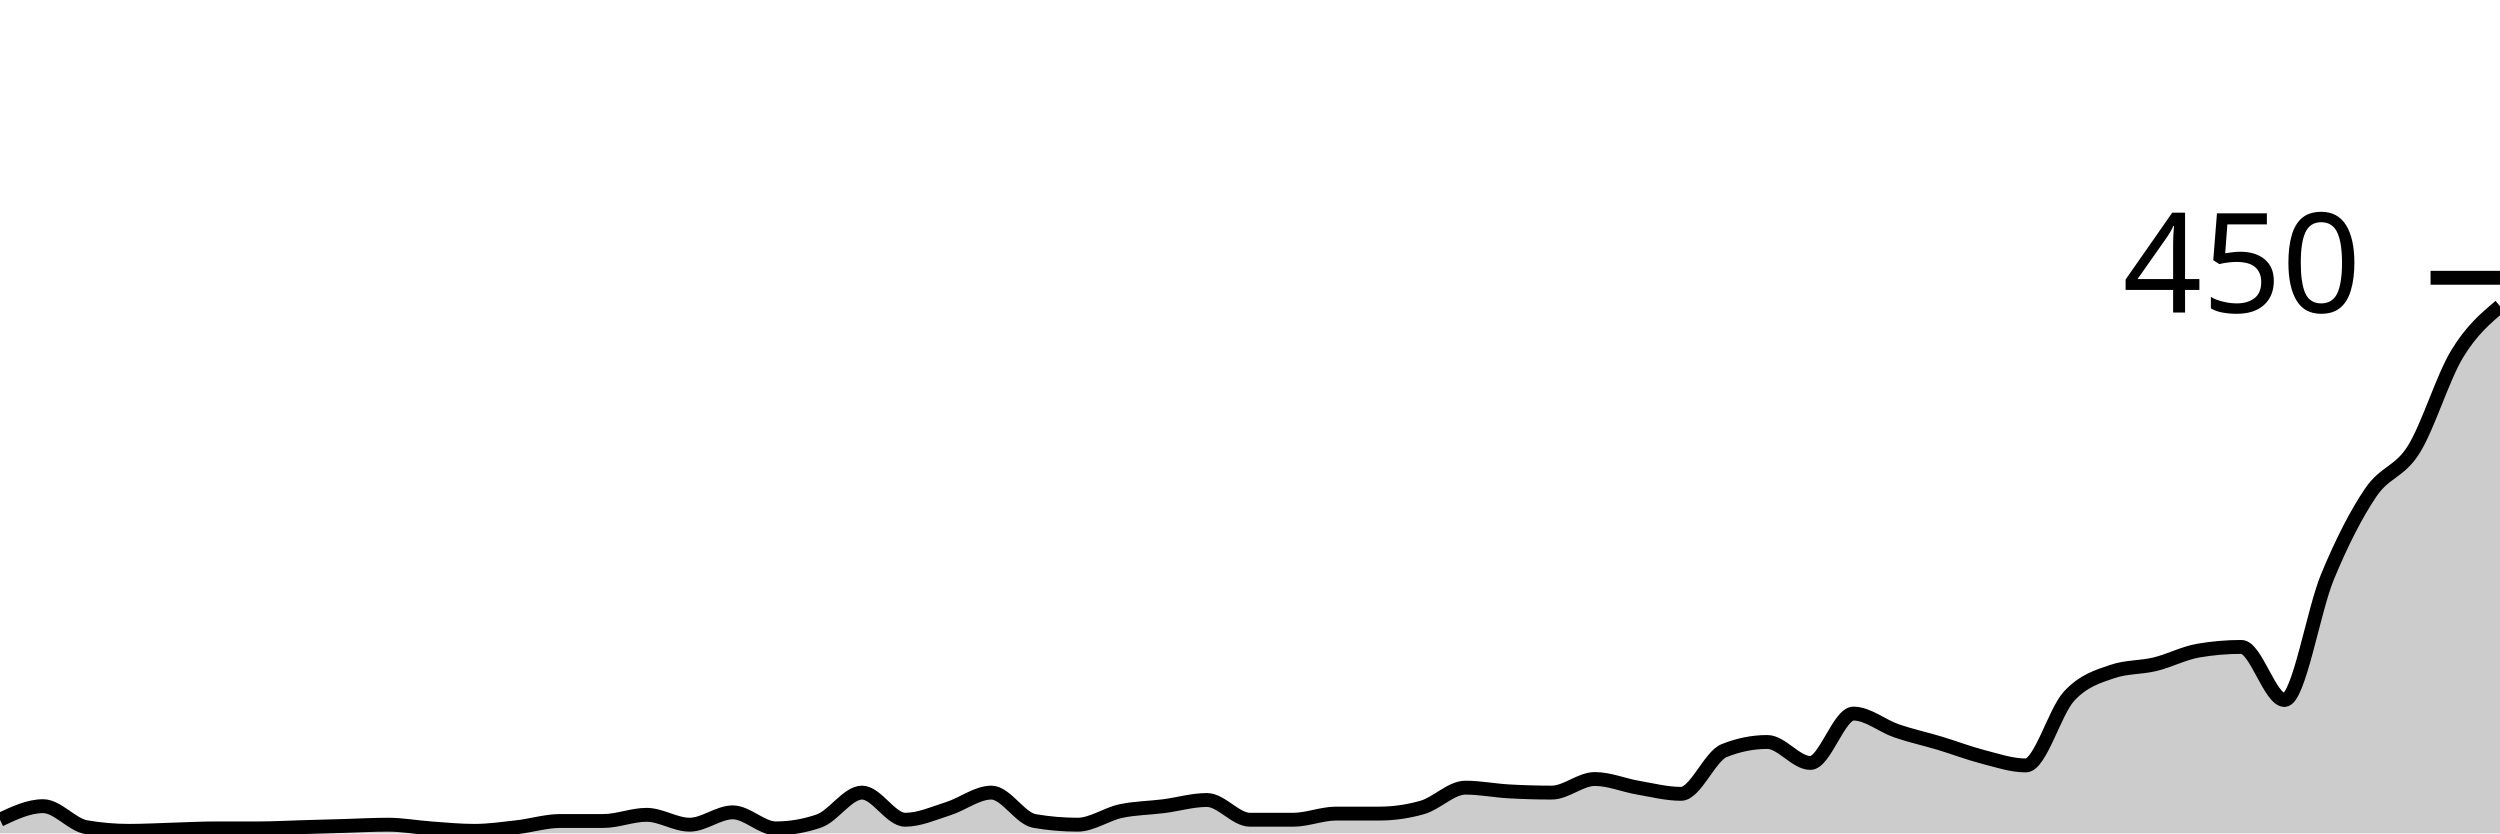
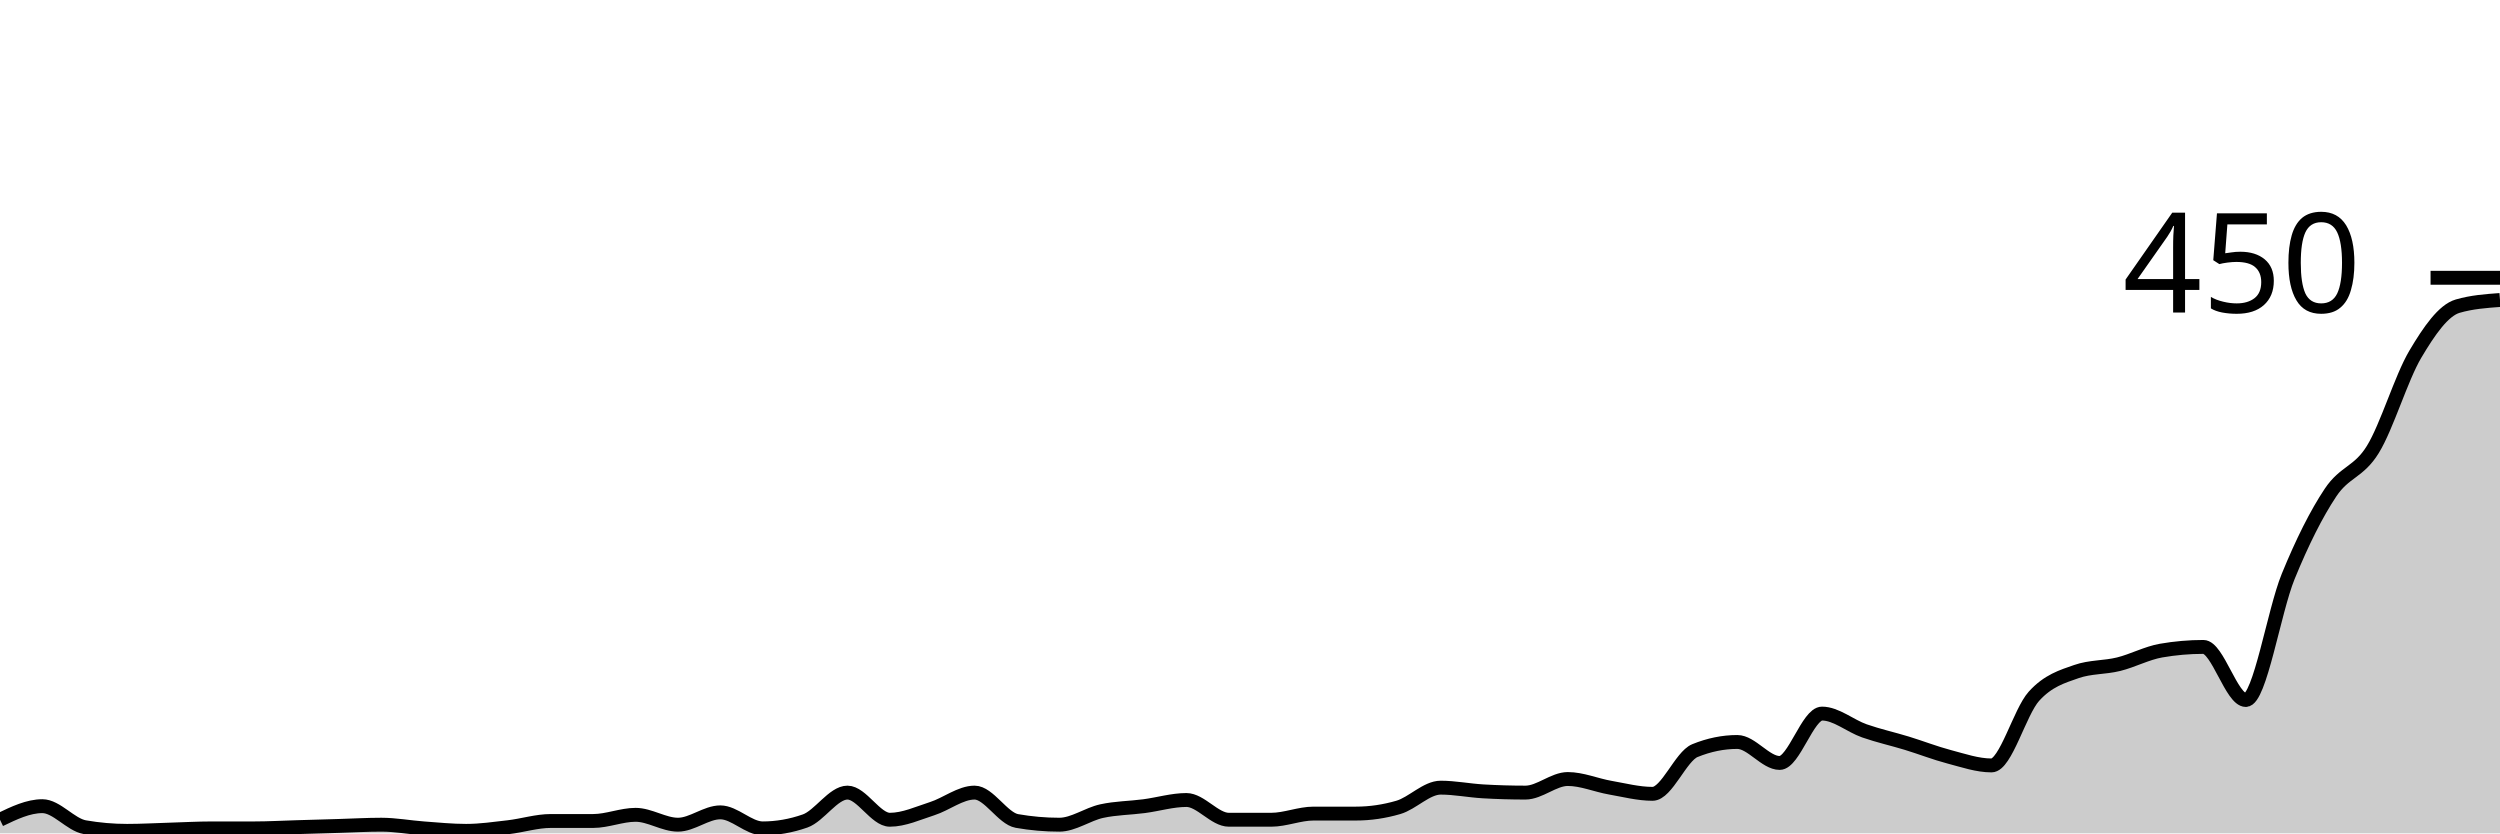
<svg xmlns="http://www.w3.org/2000/svg" viewBox="0 0 180 60">
  <g transform="translate(0,20)">
-     <path class="area" fill="rgba(0, 0, 0, 0.2)" d="M0,39.022C1.034,38.533,2.069,38.044,3.103,38.044C4.138,38.044,5.172,39.378,6.207,39.556C7.241,39.733,8.276,39.822,9.31,39.822C10.345,39.822,11.379,39.763,12.414,39.733C13.448,39.704,14.483,39.644,15.517,39.644C16.552,39.644,17.586,39.644,18.621,39.644C19.655,39.644,20.69,39.585,21.724,39.556C22.759,39.526,23.793,39.496,24.828,39.467C25.862,39.437,26.897,39.378,27.931,39.378C28.966,39.378,30,39.57,31.034,39.644C32.069,39.719,33.103,39.822,34.138,39.822C35.172,39.822,36.207,39.674,37.241,39.556C38.276,39.437,39.31,39.111,40.345,39.111C41.379,39.111,42.414,39.111,43.448,39.111C44.483,39.111,45.517,38.667,46.552,38.667C47.586,38.667,48.621,39.378,49.655,39.378C50.69,39.378,51.724,38.489,52.759,38.489C53.793,38.489,54.828,39.644,55.862,39.644C56.897,39.644,57.931,39.467,58.966,39.111C60,38.756,61.034,37.067,62.069,37.067C63.103,37.067,64.138,39.022,65.172,39.022C66.207,39.022,67.241,38.548,68.276,38.222C69.31,37.896,70.345,37.067,71.379,37.067C72.414,37.067,73.448,38.933,74.483,39.111C75.517,39.289,76.552,39.378,77.586,39.378C78.621,39.378,79.655,38.622,80.69,38.4C81.724,38.178,82.759,38.178,83.793,38.044C84.828,37.911,85.862,37.6,86.897,37.6C87.931,37.6,88.966,39.022,90,39.022C91.034,39.022,92.069,39.022,93.103,39.022C94.138,39.022,95.172,38.578,96.207,38.578C97.241,38.578,98.276,38.578,99.31,38.578C100.345,38.578,101.379,38.43,102.414,38.133C103.448,37.837,104.483,36.711,105.517,36.711C106.552,36.711,107.586,36.919,108.621,36.978C109.655,37.037,110.69,37.067,111.724,37.067C112.759,37.067,113.793,36.089,114.828,36.089C115.862,36.089,116.897,36.533,117.931,36.711C118.966,36.889,120,37.156,121.034,37.156C122.069,37.156,123.103,34.459,124.138,34.044C125.172,33.63,126.207,33.422,127.241,33.422C128.276,33.422,129.31,34.933,130.345,34.933C131.379,34.933,132.414,31.378,133.448,31.378C134.483,31.378,135.517,32.267,136.552,32.622C137.586,32.978,138.621,33.2,139.655,33.511C140.69,33.822,141.724,34.222,142.759,34.489C143.793,34.756,144.828,35.111,145.862,35.111C146.897,35.111,147.931,31.259,148.966,30.133C150,29.007,151.034,28.711,152.069,28.356C153.103,28,154.138,28.074,155.172,27.822C156.207,27.57,157.241,27.022,158.276,26.844C159.31,26.667,160.345,26.578,161.379,26.578C162.414,26.578,163.448,30.4,164.483,30.4C165.517,30.4,166.552,24,167.586,21.511C168.621,19.022,169.655,16.993,170.69,15.467C171.724,13.941,172.759,14.015,173.793,12.356C174.828,10.696,175.862,7.23,176.897,5.511C177.931,3.793,178.966,2.919,180,2.044L180,40C178.966,40,177.931,40,176.897,40C175.862,40,174.828,40,173.793,40C172.759,40,171.724,40,170.69,40C169.655,40,168.621,40,167.586,40C166.552,40,165.517,40,164.483,40C163.448,40,162.414,40,161.379,40C160.345,40,159.31,40,158.276,40C157.241,40,156.207,40,155.172,40C154.138,40,153.103,40,152.069,40C151.034,40,150,40,148.966,40C147.931,40,146.897,40,145.862,40C144.828,40,143.793,40,142.759,40C141.724,40,140.69,40,139.655,40C138.621,40,137.586,40,136.552,40C135.517,40,134.483,40,133.448,40C132.414,40,131.379,40,130.345,40C129.31,40,128.276,40,127.241,40C126.207,40,125.172,40,124.138,40C123.103,40,122.069,40,121.034,40C120,40,118.966,40,117.931,40C116.897,40,115.862,40,114.828,40C113.793,40,112.759,40,111.724,40C110.69,40,109.655,40,108.621,40C107.586,40,106.552,40,105.517,40C104.483,40,103.448,40,102.414,40C101.379,40,100.345,40,99.31,40C98.276,40,97.241,40,96.207,40C95.172,40,94.138,40,93.103,40C92.069,40,91.034,40,90,40C88.966,40,87.931,40,86.897,40C85.862,40,84.828,40,83.793,40C82.759,40,81.724,40,80.69,40C79.655,40,78.621,40,77.586,40C76.552,40,75.517,40,74.483,40C73.448,40,72.414,40,71.379,40C70.345,40,69.31,40,68.276,40C67.241,40,66.207,40,65.172,40C64.138,40,63.103,40,62.069,40C61.034,40,60,40,58.966,40C57.931,40,56.897,40,55.862,40C54.828,40,53.793,40,52.759,40C51.724,40,50.69,40,49.655,40C48.621,40,47.586,40,46.552,40C45.517,40,44.483,40,43.448,40C42.414,40,41.379,40,40.345,40C39.31,40,38.276,40,37.241,40C36.207,40,35.172,40,34.138,40C33.103,40,32.069,40,31.034,40C30,40,28.966,40,27.931,40C26.897,40,25.862,40,24.828,40C23.793,40,22.759,40,21.724,40C20.69,40,19.655,40,18.621,40C17.586,40,16.552,40,15.517,40C14.483,40,13.448,40,12.414,40C11.379,40,10.345,40,9.31,40C8.276,40,7.241,40,6.207,40C5.172,40,4.138,40,3.103,40C2.069,40,1.034,40,0,40Z" />
-     <path class="line" stroke="black" fill="none" d="M0,39.022C1.034,38.533,2.069,38.044,3.103,38.044C4.138,38.044,5.172,39.378,6.207,39.556C7.241,39.733,8.276,39.822,9.31,39.822C10.345,39.822,11.379,39.763,12.414,39.733C13.448,39.704,14.483,39.644,15.517,39.644C16.552,39.644,17.586,39.644,18.621,39.644C19.655,39.644,20.69,39.585,21.724,39.556C22.759,39.526,23.793,39.496,24.828,39.467C25.862,39.437,26.897,39.378,27.931,39.378C28.966,39.378,30,39.57,31.034,39.644C32.069,39.719,33.103,39.822,34.138,39.822C35.172,39.822,36.207,39.674,37.241,39.556C38.276,39.437,39.31,39.111,40.345,39.111C41.379,39.111,42.414,39.111,43.448,39.111C44.483,39.111,45.517,38.667,46.552,38.667C47.586,38.667,48.621,39.378,49.655,39.378C50.69,39.378,51.724,38.489,52.759,38.489C53.793,38.489,54.828,39.644,55.862,39.644C56.897,39.644,57.931,39.467,58.966,39.111C60,38.756,61.034,37.067,62.069,37.067C63.103,37.067,64.138,39.022,65.172,39.022C66.207,39.022,67.241,38.548,68.276,38.222C69.31,37.896,70.345,37.067,71.379,37.067C72.414,37.067,73.448,38.933,74.483,39.111C75.517,39.289,76.552,39.378,77.586,39.378C78.621,39.378,79.655,38.622,80.69,38.4C81.724,38.178,82.759,38.178,83.793,38.044C84.828,37.911,85.862,37.6,86.897,37.6C87.931,37.6,88.966,39.022,90,39.022C91.034,39.022,92.069,39.022,93.103,39.022C94.138,39.022,95.172,38.578,96.207,38.578C97.241,38.578,98.276,38.578,99.31,38.578C100.345,38.578,101.379,38.43,102.414,38.133C103.448,37.837,104.483,36.711,105.517,36.711C106.552,36.711,107.586,36.919,108.621,36.978C109.655,37.037,110.69,37.067,111.724,37.067C112.759,37.067,113.793,36.089,114.828,36.089C115.862,36.089,116.897,36.533,117.931,36.711C118.966,36.889,120,37.156,121.034,37.156C122.069,37.156,123.103,34.459,124.138,34.044C125.172,33.63,126.207,33.422,127.241,33.422C128.276,33.422,129.31,34.933,130.345,34.933C131.379,34.933,132.414,31.378,133.448,31.378C134.483,31.378,135.517,32.267,136.552,32.622C137.586,32.978,138.621,33.2,139.655,33.511C140.69,33.822,141.724,34.222,142.759,34.489C143.793,34.756,144.828,35.111,145.862,35.111C146.897,35.111,147.931,31.259,148.966,30.133C150,29.007,151.034,28.711,152.069,28.356C153.103,28,154.138,28.074,155.172,27.822C156.207,27.57,157.241,27.022,158.276,26.844C159.31,26.667,160.345,26.578,161.379,26.578C162.414,26.578,163.448,30.4,164.483,30.4C165.517,30.4,166.552,24,167.586,21.511C168.621,19.022,169.655,16.993,170.69,15.467C171.724,13.941,172.759,14.015,173.793,12.356C174.828,10.696,175.862,7.23,176.897,5.511C177.931,3.793,178.966,2.919,180,2.044" />
+     <path class="area" fill="rgba(0, 0, 0, 0.2)" d="M0,39.022C1.017,38.533,2.034,38.044,3.051,38.044C4.068,38.044,5.085,39.378,6.102,39.556C7.119,39.733,8.136,39.822,9.153,39.822C10.169,39.822,11.186,39.763,12.203,39.733C13.22,39.704,14.237,39.644,15.254,39.644C16.271,39.644,17.288,39.644,18.305,39.644C19.322,39.644,20.339,39.585,21.356,39.556C22.373,39.526,23.39,39.496,24.407,39.467C25.424,39.437,26.441,39.378,27.458,39.378C28.475,39.378,29.492,39.57,30.508,39.644C31.525,39.719,32.542,39.822,33.559,39.822C34.576,39.822,35.593,39.674,36.61,39.556C37.627,39.437,38.644,39.111,39.661,39.111C40.678,39.111,41.695,39.111,42.712,39.111C43.729,39.111,44.746,38.667,45.763,38.667C46.78,38.667,47.797,39.378,48.814,39.378C49.831,39.378,50.847,38.489,51.864,38.489C52.881,38.489,53.898,39.644,54.915,39.644C55.932,39.644,56.949,39.467,57.966,39.111C58.983,38.756,60,37.067,61.017,37.067C62.034,37.067,63.051,39.022,64.068,39.022C65.085,39.022,66.102,38.548,67.119,38.222C68.136,37.896,69.153,37.067,70.169,37.067C71.186,37.067,72.203,38.933,73.22,39.111C74.237,39.289,75.254,39.378,76.271,39.378C77.288,39.378,78.305,38.622,79.322,38.4C80.339,38.178,81.356,38.178,82.373,38.044C83.39,37.911,84.407,37.6,85.424,37.6C86.441,37.6,87.458,39.022,88.475,39.022C89.492,39.022,90.508,39.022,91.525,39.022C92.542,39.022,93.559,38.578,94.576,38.578C95.593,38.578,96.61,38.578,97.627,38.578C98.644,38.578,99.661,38.43,100.678,38.133C101.695,37.837,102.712,36.711,103.729,36.711C104.746,36.711,105.763,36.919,106.78,36.978C107.797,37.037,108.814,37.067,109.831,37.067C110.847,37.067,111.864,36.089,112.881,36.089C113.898,36.089,114.915,36.533,115.932,36.711C116.949,36.889,117.966,37.156,118.983,37.156C120,37.156,121.017,34.459,122.034,34.044C123.051,33.63,124.068,33.422,125.085,33.422C126.102,33.422,127.119,34.933,128.136,34.933C129.153,34.933,130.169,31.378,131.186,31.378C132.203,31.378,133.22,32.267,134.237,32.622C135.254,32.978,136.271,33.2,137.288,33.511C138.305,33.822,139.322,34.222,140.339,34.489C141.356,34.756,142.373,35.111,143.39,35.111C144.407,35.111,145.424,31.259,146.441,30.133C147.458,29.007,148.475,28.711,149.492,28.356C150.508,28,151.525,28.074,152.542,27.822C153.559,27.57,154.576,27.022,155.593,26.844C156.61,26.667,157.627,26.578,158.644,26.578C159.661,26.578,160.678,30.4,161.695,30.4C162.712,30.4,163.729,24,164.746,21.511C165.763,19.022,166.78,16.993,167.797,15.467C168.814,13.941,169.831,14.015,170.847,12.356C171.864,10.696,172.881,7.23,173.898,5.511C174.915,3.793,175.932,2.341,176.949,2.044C177.966,1.748,178.983,1.674,180,1.6L180,40C178.983,40,177.966,40,176.949,40C175.932,40,174.915,40,173.898,40C172.881,40,171.864,40,170.847,40C169.831,40,168.814,40,167.797,40C166.78,40,165.763,40,164.746,40C163.729,40,162.712,40,161.695,40C160.678,40,159.661,40,158.644,40C157.627,40,156.61,40,155.593,40C154.576,40,153.559,40,152.542,40C151.525,40,150.508,40,149.492,40C148.475,40,147.458,40,146.441,40C145.424,40,144.407,40,143.39,40C142.373,40,141.356,40,140.339,40C139.322,40,138.305,40,137.288,40C136.271,40,135.254,40,134.237,40C133.22,40,132.203,40,131.186,40C130.169,40,129.153,40,128.136,40C127.119,40,126.102,40,125.085,40C124.068,40,123.051,40,122.034,40C121.017,40,120,40,118.983,40C117.966,40,116.949,40,115.932,40C114.915,40,113.898,40,112.881,40C111.864,40,110.847,40,109.831,40C108.814,40,107.797,40,106.78,40C105.763,40,104.746,40,103.729,40C102.712,40,101.695,40,100.678,40C99.661,40,98.644,40,97.627,40C96.61,40,95.593,40,94.576,40C93.559,40,92.542,40,91.525,40C90.508,40,89.492,40,88.475,40C87.458,40,86.441,40,85.424,40C84.407,40,83.39,40,82.373,40C81.356,40,80.339,40,79.322,40C78.305,40,77.288,40,76.271,40C75.254,40,74.237,40,73.22,40C72.203,40,71.186,40,70.169,40C69.153,40,68.136,40,67.119,40C66.102,40,65.085,40,64.068,40C63.051,40,62.034,40,61.017,40C60,40,58.983,40,57.966,40C56.949,40,55.932,40,54.915,40C53.898,40,52.881,40,51.864,40C50.847,40,49.831,40,48.814,40C47.797,40,46.78,40,45.763,40C44.746,40,43.729,40,42.712,40C41.695,40,40.678,40,39.661,40C38.644,40,37.627,40,36.61,40C35.593,40,34.576,40,33.559,40C32.542,40,31.525,40,30.508,40C29.492,40,28.475,40,27.458,40C26.441,40,25.424,40,24.407,40C23.39,40,22.373,40,21.356,40C20.339,40,19.322,40,18.305,40C17.288,40,16.271,40,15.254,40C14.237,40,13.22,40,12.203,40C11.186,40,10.169,40,9.153,40C8.136,40,7.119,40,6.102,40C5.085,40,4.068,40,3.051,40C2.034,40,1.017,40,0,40Z" />
+     <path class="line" stroke="black" fill="none" d="M0,39.022C1.017,38.533,2.034,38.044,3.051,38.044C4.068,38.044,5.085,39.378,6.102,39.556C7.119,39.733,8.136,39.822,9.153,39.822C10.169,39.822,11.186,39.763,12.203,39.733C13.22,39.704,14.237,39.644,15.254,39.644C16.271,39.644,17.288,39.644,18.305,39.644C19.322,39.644,20.339,39.585,21.356,39.556C22.373,39.526,23.39,39.496,24.407,39.467C25.424,39.437,26.441,39.378,27.458,39.378C28.475,39.378,29.492,39.57,30.508,39.644C31.525,39.719,32.542,39.822,33.559,39.822C34.576,39.822,35.593,39.674,36.61,39.556C37.627,39.437,38.644,39.111,39.661,39.111C40.678,39.111,41.695,39.111,42.712,39.111C43.729,39.111,44.746,38.667,45.763,38.667C46.78,38.667,47.797,39.378,48.814,39.378C49.831,39.378,50.847,38.489,51.864,38.489C52.881,38.489,53.898,39.644,54.915,39.644C55.932,39.644,56.949,39.467,57.966,39.111C58.983,38.756,60,37.067,61.017,37.067C62.034,37.067,63.051,39.022,64.068,39.022C65.085,39.022,66.102,38.548,67.119,38.222C68.136,37.896,69.153,37.067,70.169,37.067C71.186,37.067,72.203,38.933,73.22,39.111C74.237,39.289,75.254,39.378,76.271,39.378C77.288,39.378,78.305,38.622,79.322,38.4C80.339,38.178,81.356,38.178,82.373,38.044C83.39,37.911,84.407,37.6,85.424,37.6C86.441,37.6,87.458,39.022,88.475,39.022C89.492,39.022,90.508,39.022,91.525,39.022C92.542,39.022,93.559,38.578,94.576,38.578C95.593,38.578,96.61,38.578,97.627,38.578C98.644,38.578,99.661,38.43,100.678,38.133C101.695,37.837,102.712,36.711,103.729,36.711C104.746,36.711,105.763,36.919,106.78,36.978C107.797,37.037,108.814,37.067,109.831,37.067C110.847,37.067,111.864,36.089,112.881,36.089C113.898,36.089,114.915,36.533,115.932,36.711C116.949,36.889,117.966,37.156,118.983,37.156C120,37.156,121.017,34.459,122.034,34.044C123.051,33.63,124.068,33.422,125.085,33.422C126.102,33.422,127.119,34.933,128.136,34.933C129.153,34.933,130.169,31.378,131.186,31.378C132.203,31.378,133.22,32.267,134.237,32.622C135.254,32.978,136.271,33.2,137.288,33.511C138.305,33.822,139.322,34.222,140.339,34.489C141.356,34.756,142.373,35.111,143.39,35.111C144.407,35.111,145.424,31.259,146.441,30.133C147.458,29.007,148.475,28.711,149.492,28.356C150.508,28,151.525,28.074,152.542,27.822C153.559,27.57,154.576,27.022,155.593,26.844C156.61,26.667,157.627,26.578,158.644,26.578C159.661,26.578,160.678,30.4,161.695,30.4C162.712,30.4,163.729,24,164.746,21.511C165.763,19.022,166.78,16.993,167.797,15.467C168.814,13.941,169.831,14.015,170.847,12.356C171.864,10.696,172.881,7.23,173.898,5.511C174.915,3.793,175.932,2.341,176.949,2.044C177.966,1.748,178.983,1.674,180,1.6" />
    <path class="axis-ceiling" stroke-width="1" stroke="black" fill="none" d="M175,0L180,0" />
    <text class="axis-ceiling-label" font-family="sans-serif" text-anchor="end" font-size="10px" x="170" y="2.5">450</text>
  </g>
</svg>
